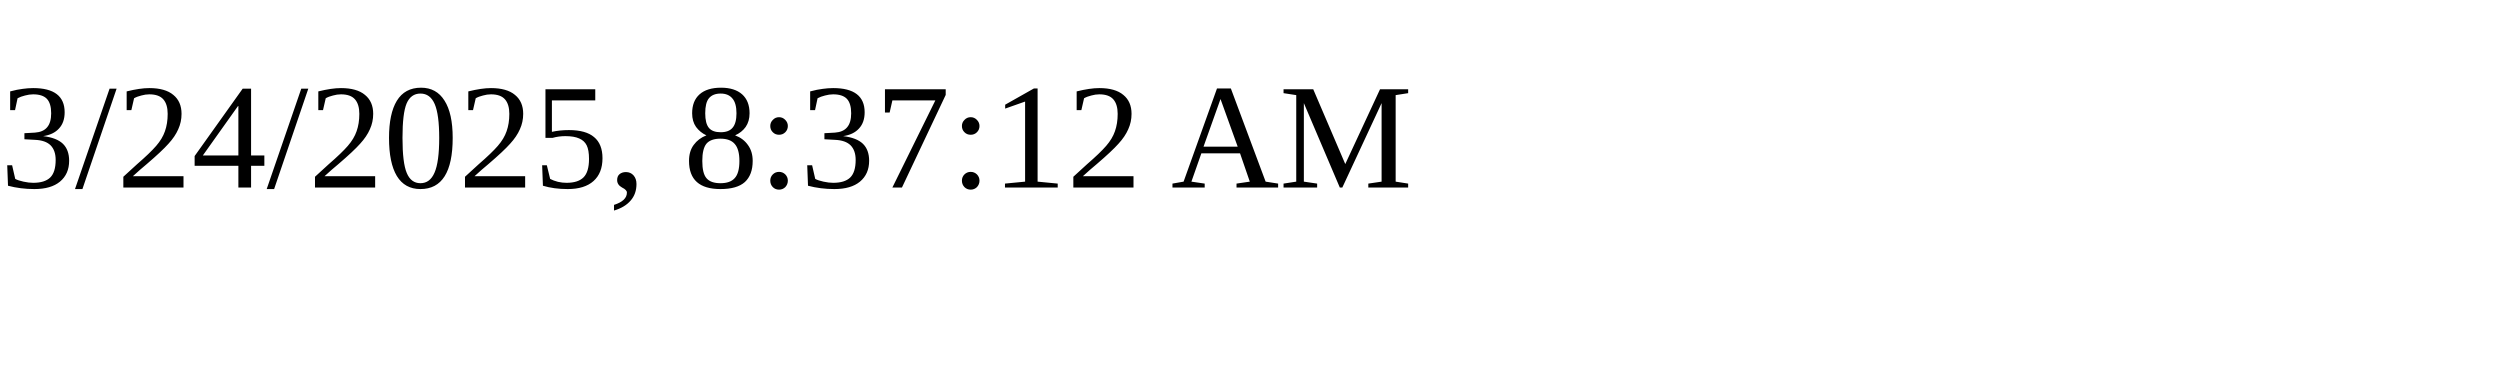
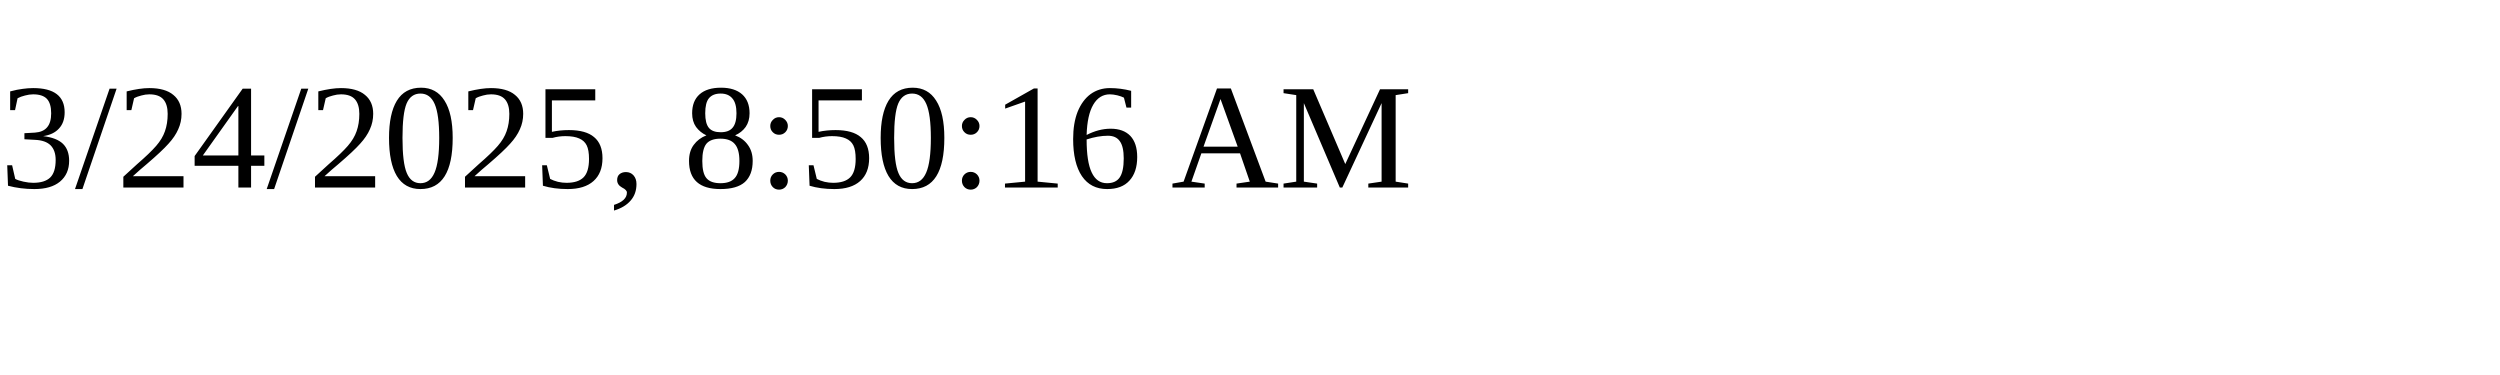
<svg xmlns="http://www.w3.org/2000/svg" height="30" width="200">
-   <text x="0" y="15">3/24/2025, 8:37:12 AM</text>
+   <text x="0" y="15">3/24/2025, 8:50:16 AM</text>
</svg>
